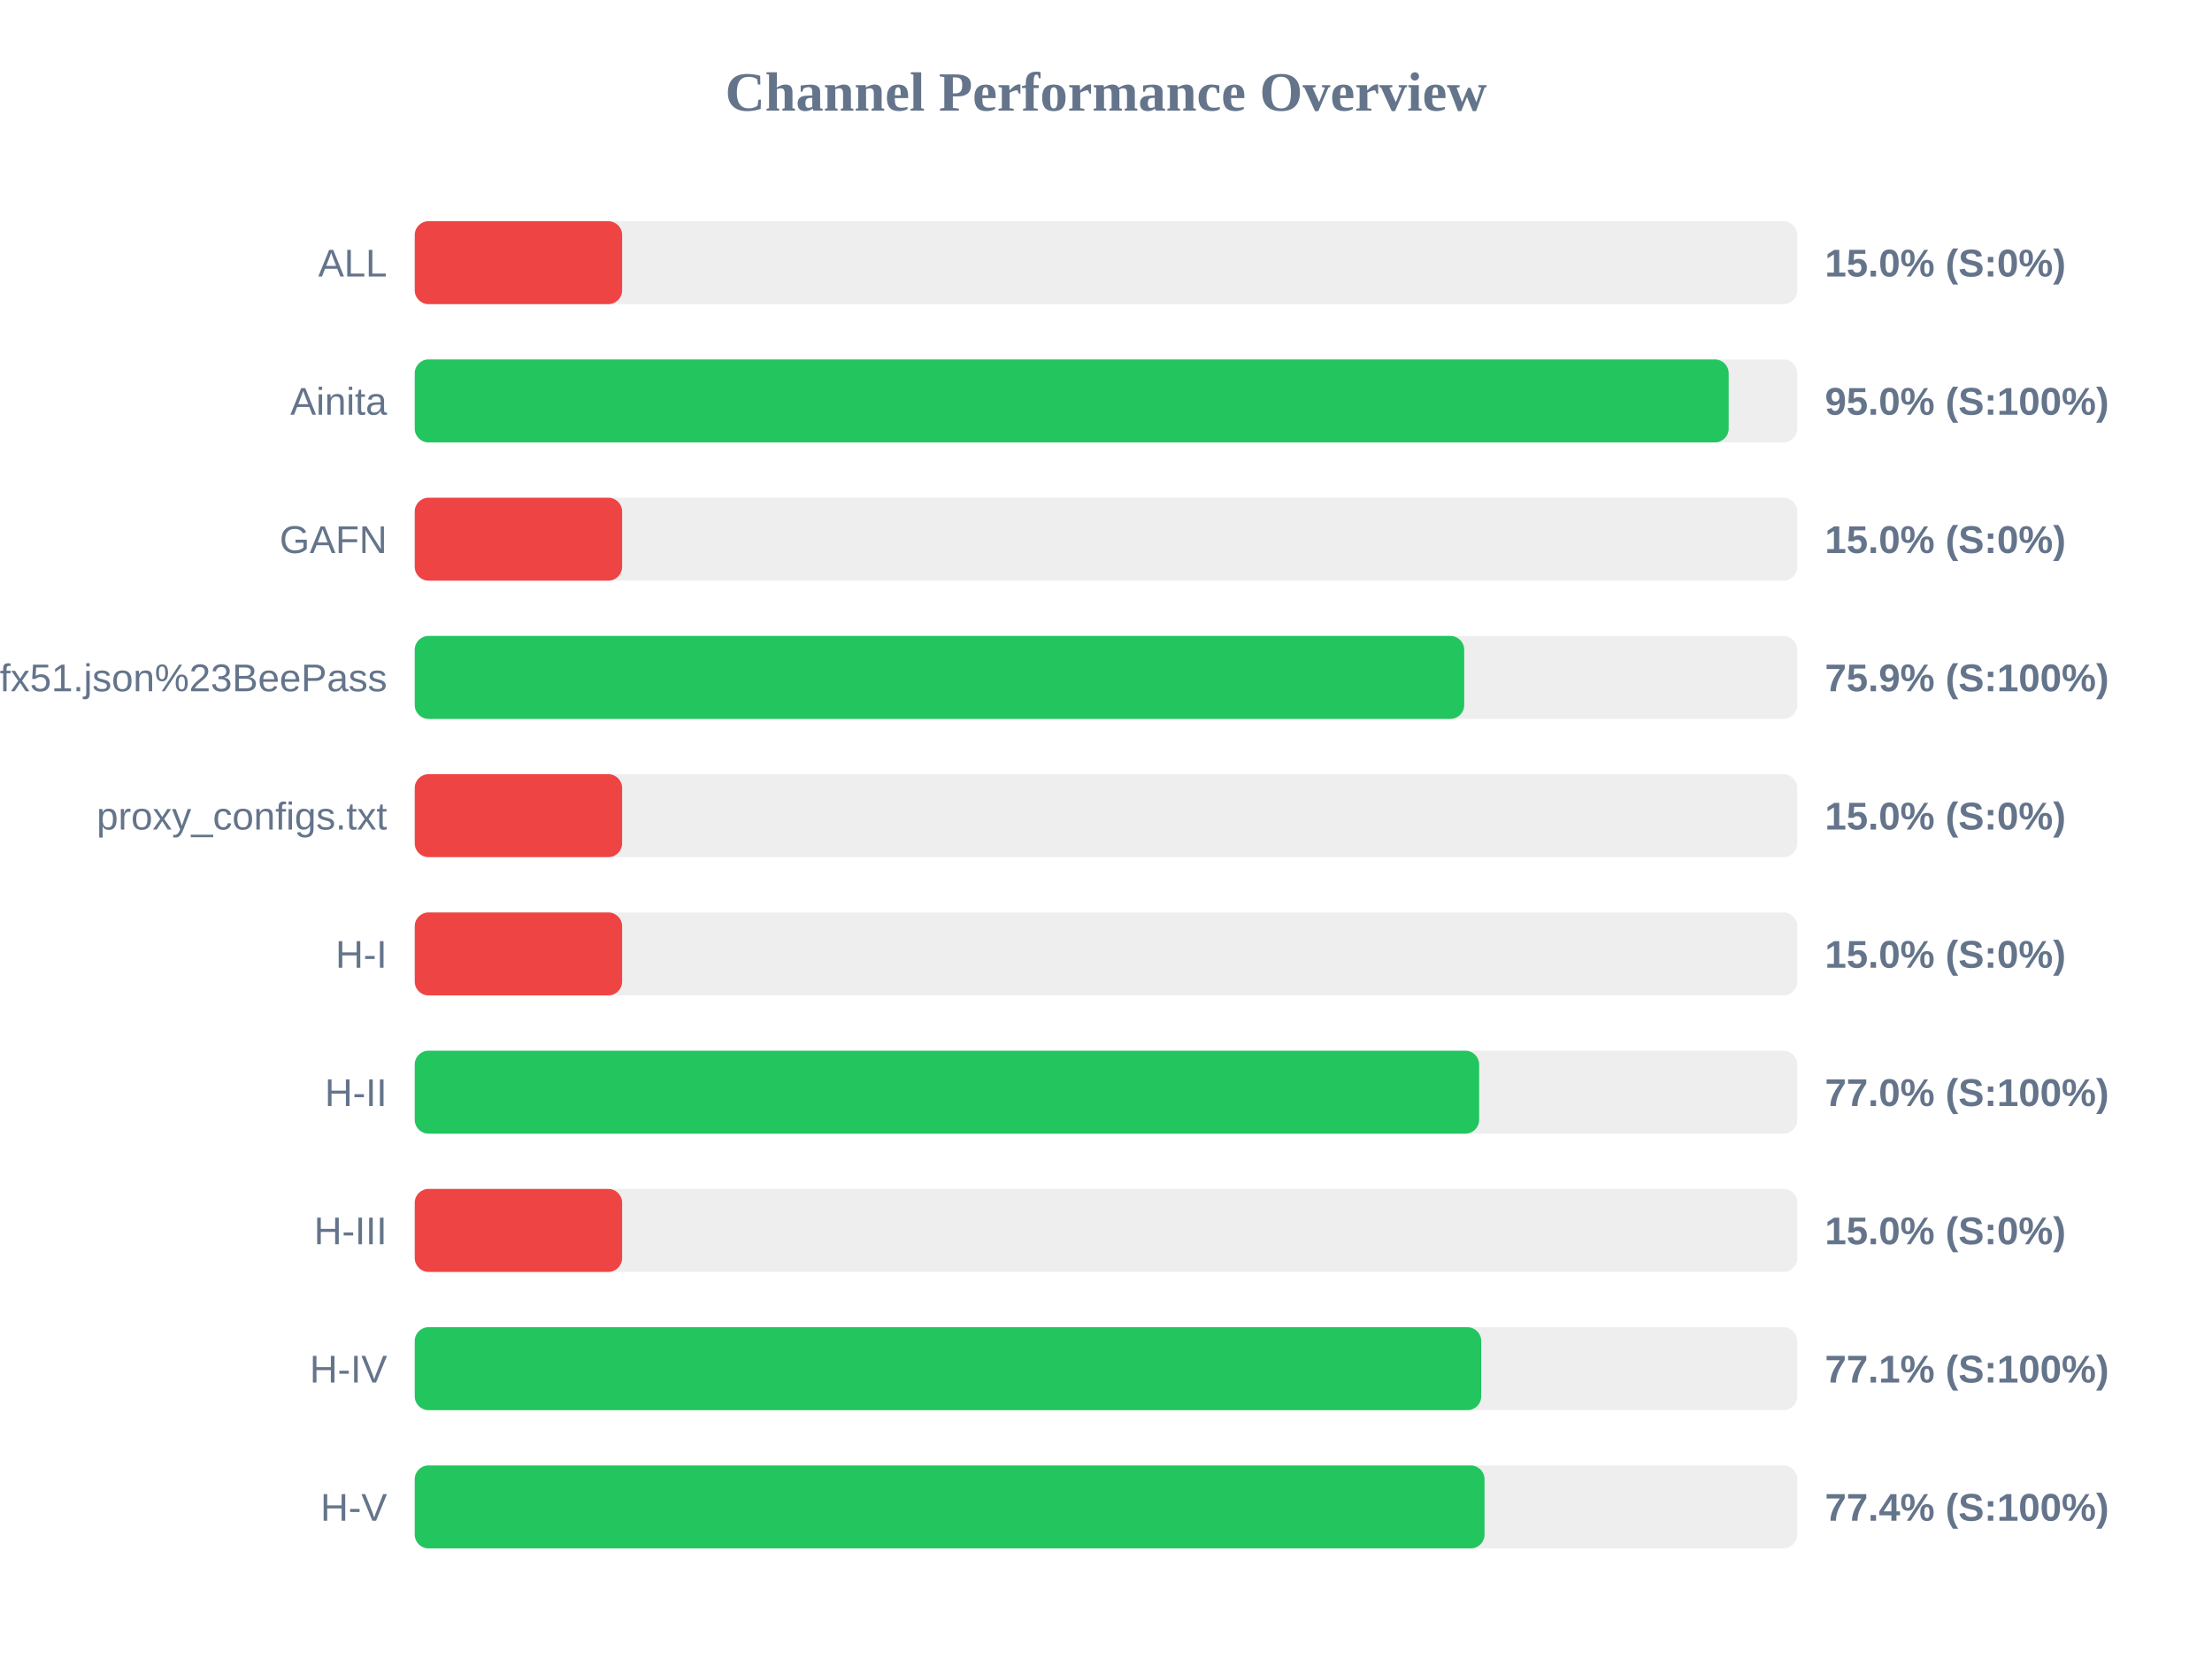
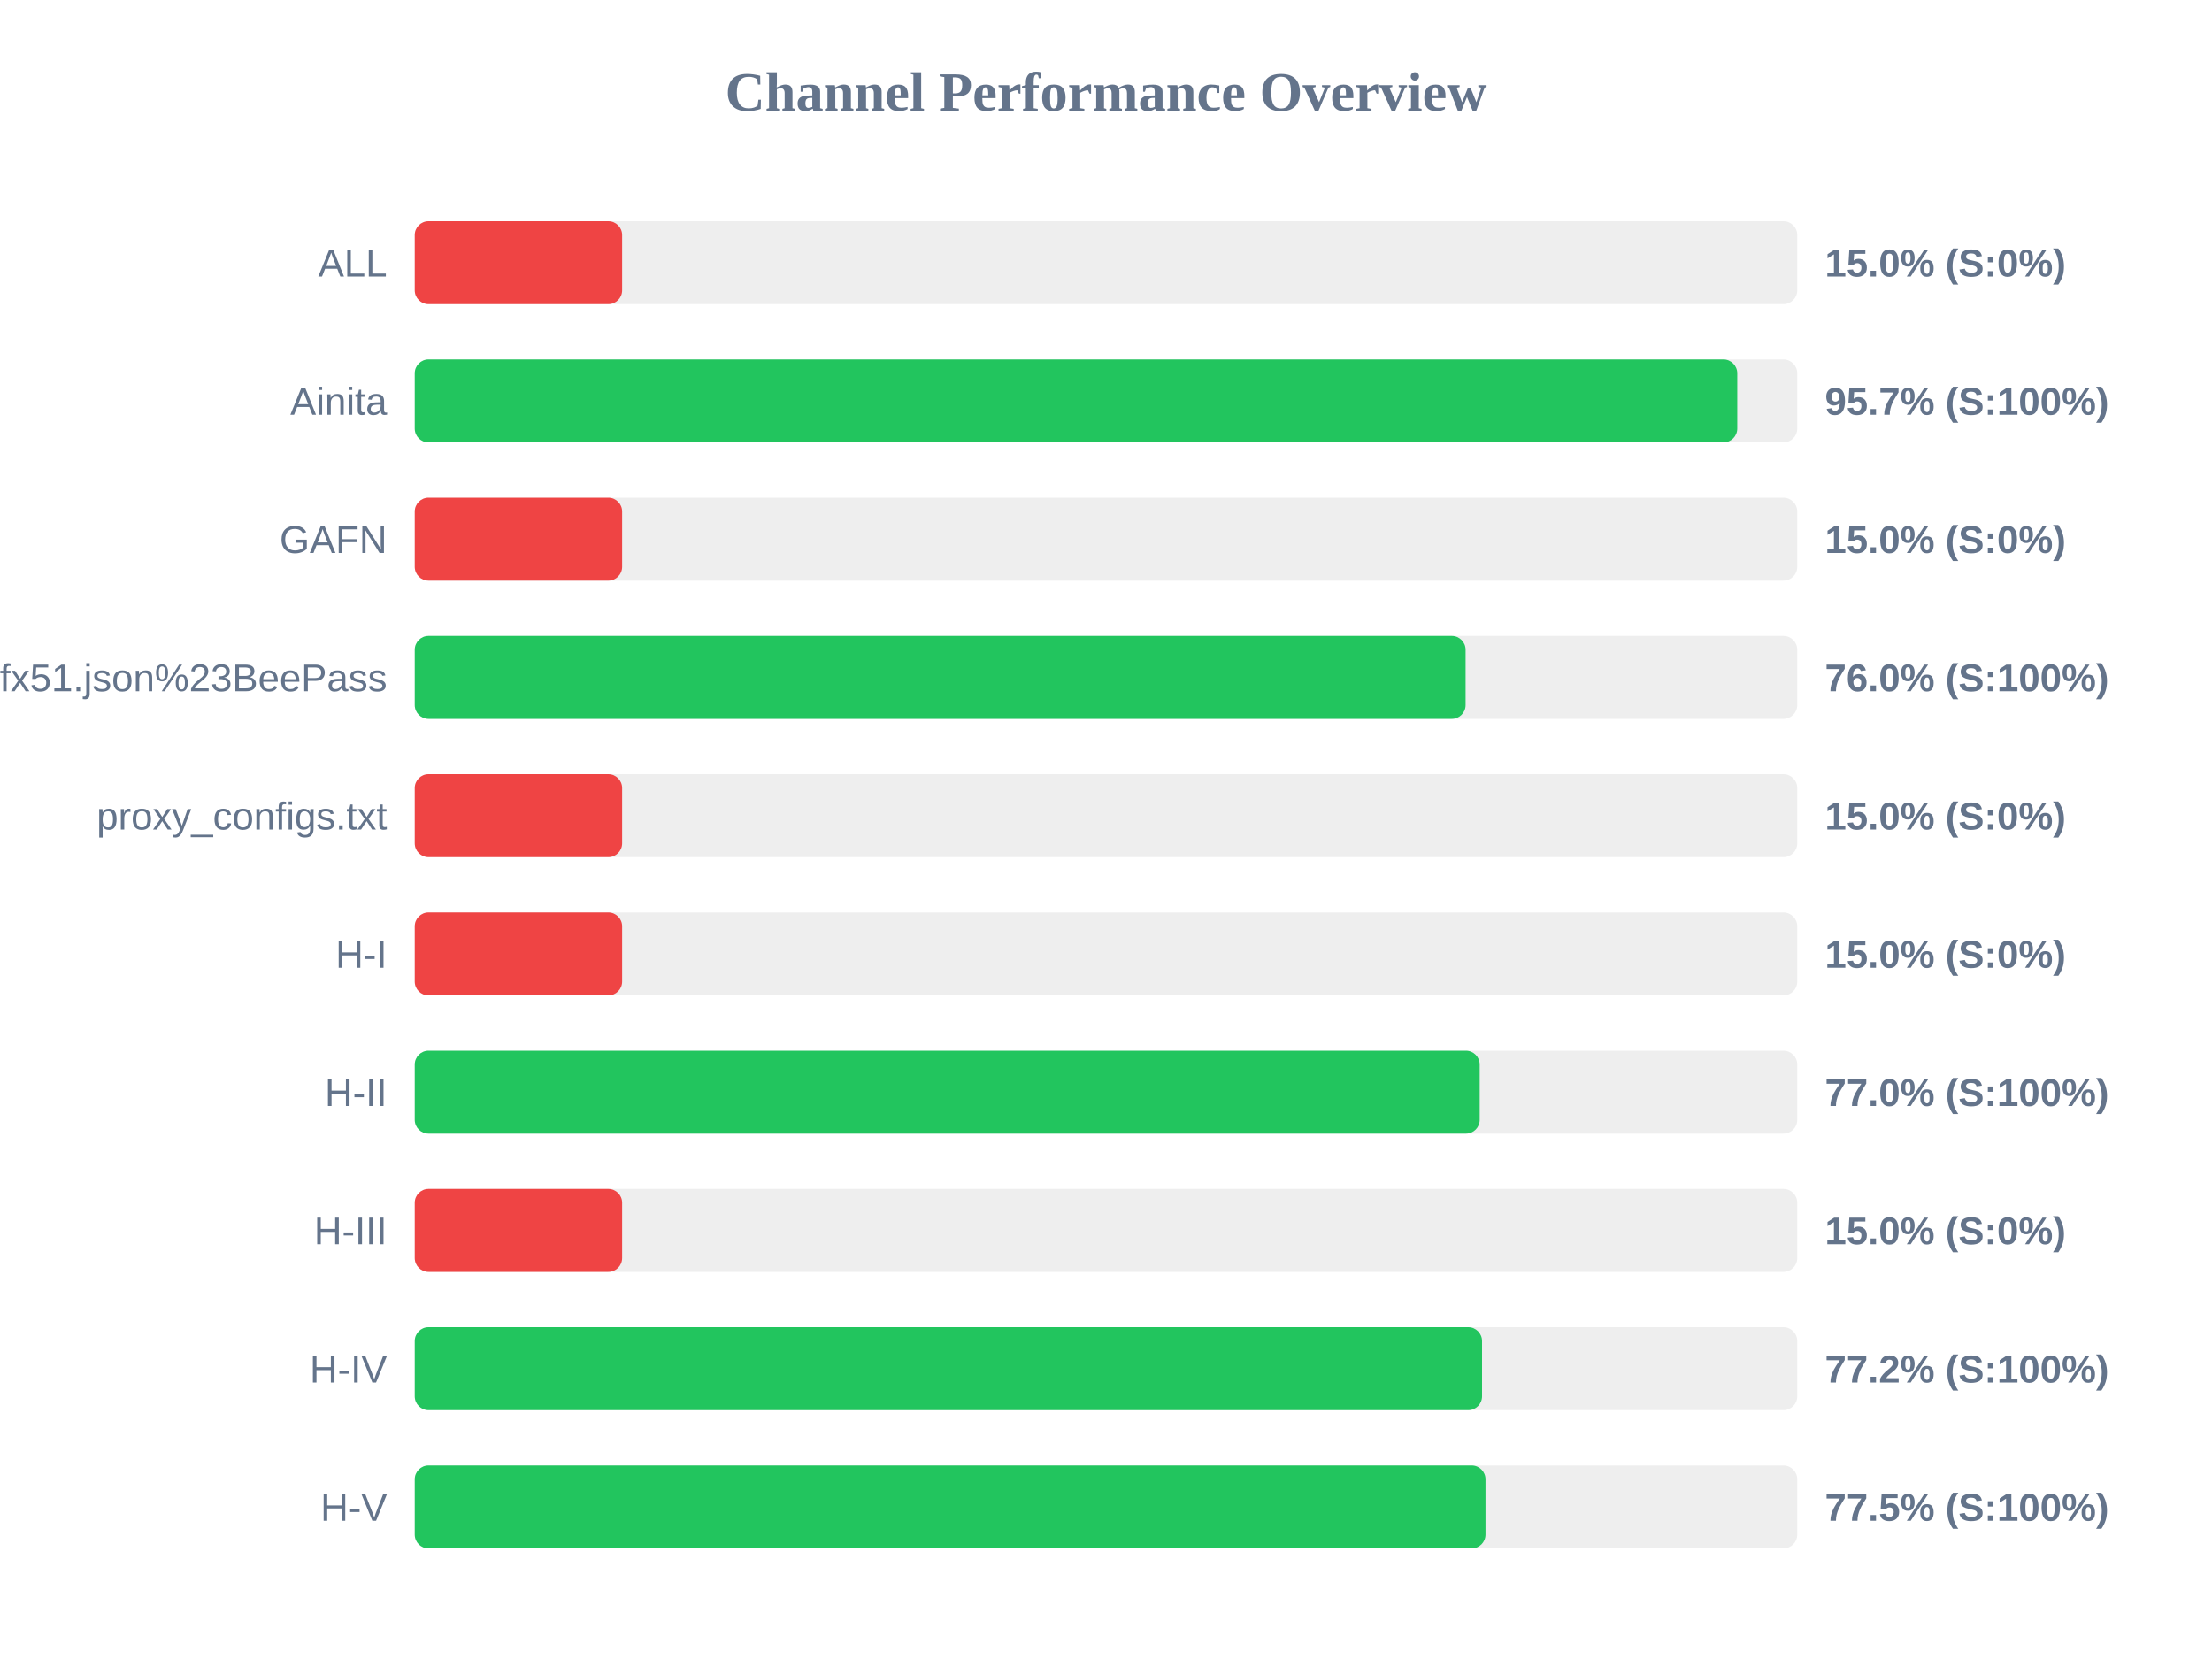
<svg xmlns="http://www.w3.org/2000/svg" width="800" height="600" version="1.1">
  <style>
        .row { font: 14px Arial; fill: #64748b; }
        .score { font: bold 14px Arial; fill: #64748b; }
    </style>
  <text x="400" y="40" text-anchor="middle" font-size="20px" font-weight="bold" fill="#64748b">Channel Performance Overview</text>
  <rect x="150" y="80" width="500" height="30" fill="#eee" rx="5" />
  <rect x="150" y="80" width="75.0" height="30" fill="#ef4444" rx="5" />
  <text x="140" y="100" text-anchor="end" class="row">ALL</text>
  <text x="660" y="100" text-anchor="start" class="score">15.0% (S:0%)</text>
  <rect x="150" y="130" width="500" height="30" fill="#eee" rx="5" />
-   <rect x="150" y="130" width="475.2" height="30" fill="#22c55e" rx="5" />
+   <rect x="150" y="130" width="478.3" height="30" fill="#22c55e" rx="5" />
  <text x="140" y="150" text-anchor="end" class="row">Ainita</text>
-   <text x="660" y="150" text-anchor="start" class="score">95.0% (S:100%)</text>
+   <text x="660" y="150" text-anchor="start" class="score">95.7% (S:100%)</text>
  <rect x="150" y="180" width="500" height="30" fill="#eee" rx="5" />
  <rect x="150" y="180" width="75.0" height="30" fill="#ef4444" rx="5" />
  <text x="140" y="200" text-anchor="end" class="row">GAFN</text>
  <text x="660" y="200" text-anchor="start" class="score">15.0% (S:0%)</text>
  <rect x="150" y="230" width="500" height="30" fill="#eee" rx="5" />
-   <rect x="150" y="230" width="379.55" height="30" fill="#22c55e" rx="5" />
+   <rect x="150" y="230" width="380.05" height="30" fill="#22c55e" rx="5" />
  <text x="140" y="250" text-anchor="end" class="row">sub?s=ssconf%3A%2F%2Fs3.amazonaws.com%2Fbeedynconprd%2Fzf38bv6oxi1nv3wfkpmxyfl8yj5fargza3foantoalu16vznl0ckxx7bgf1ufx51.json%23BeePass</text>
-   <text x="660" y="250" text-anchor="start" class="score">75.9% (S:100%)</text>
+   <text x="660" y="250" text-anchor="start" class="score">76.0% (S:100%)</text>
  <rect x="150" y="280" width="500" height="30" fill="#eee" rx="5" />
  <rect x="150" y="280" width="75.0" height="30" fill="#ef4444" rx="5" />
  <text x="140" y="300" text-anchor="end" class="row">proxy_configs.txt</text>
  <text x="660" y="300" text-anchor="start" class="score">15.0% (S:0%)</text>
  <rect x="150" y="330" width="500" height="30" fill="#eee" rx="5" />
  <rect x="150" y="330" width="75.0" height="30" fill="#ef4444" rx="5" />
  <text x="140" y="350" text-anchor="end" class="row">H-I</text>
  <text x="660" y="350" text-anchor="start" class="score">15.0% (S:0%)</text>
  <rect x="150" y="380" width="500" height="30" fill="#eee" rx="5" />
-   <rect x="150" y="380" width="384.95" height="30" fill="#22c55e" rx="5" />
+   <rect x="150" y="380" width="385.15" height="30" fill="#22c55e" rx="5" />
  <text x="140" y="400" text-anchor="end" class="row">H-II</text>
  <text x="660" y="400" text-anchor="start" class="score">77.0% (S:100%)</text>
  <rect x="150" y="430" width="500" height="30" fill="#eee" rx="5" />
  <rect x="150" y="430" width="75.0" height="30" fill="#ef4444" rx="5" />
  <text x="140" y="450" text-anchor="end" class="row">H-III</text>
  <text x="660" y="450" text-anchor="start" class="score">15.0% (S:0%)</text>
  <rect x="150" y="480" width="500" height="30" fill="#eee" rx="5" />
-   <rect x="150" y="480" width="385.7" height="30" fill="#22c55e" rx="5" />
+   <rect x="150" y="480" width="386.0" height="30" fill="#22c55e" rx="5" />
  <text x="140" y="500" text-anchor="end" class="row">H-IV</text>
-   <text x="660" y="500" text-anchor="start" class="score">77.1% (S:100%)</text>
+   <text x="660" y="500" text-anchor="start" class="score">77.2% (S:100%)</text>
  <rect x="150" y="530" width="500" height="30" fill="#eee" rx="5" />
-   <rect x="150" y="530" width="386.9" height="30" fill="#22c55e" rx="5" />
+   <rect x="150" y="530" width="387.25" height="30" fill="#22c55e" rx="5" />
  <text x="140" y="550" text-anchor="end" class="row">H-V</text>
-   <text x="660" y="550" text-anchor="start" class="score">77.4% (S:100%)</text>
+   <text x="660" y="550" text-anchor="start" class="score">77.5% (S:100%)</text>
</svg>
